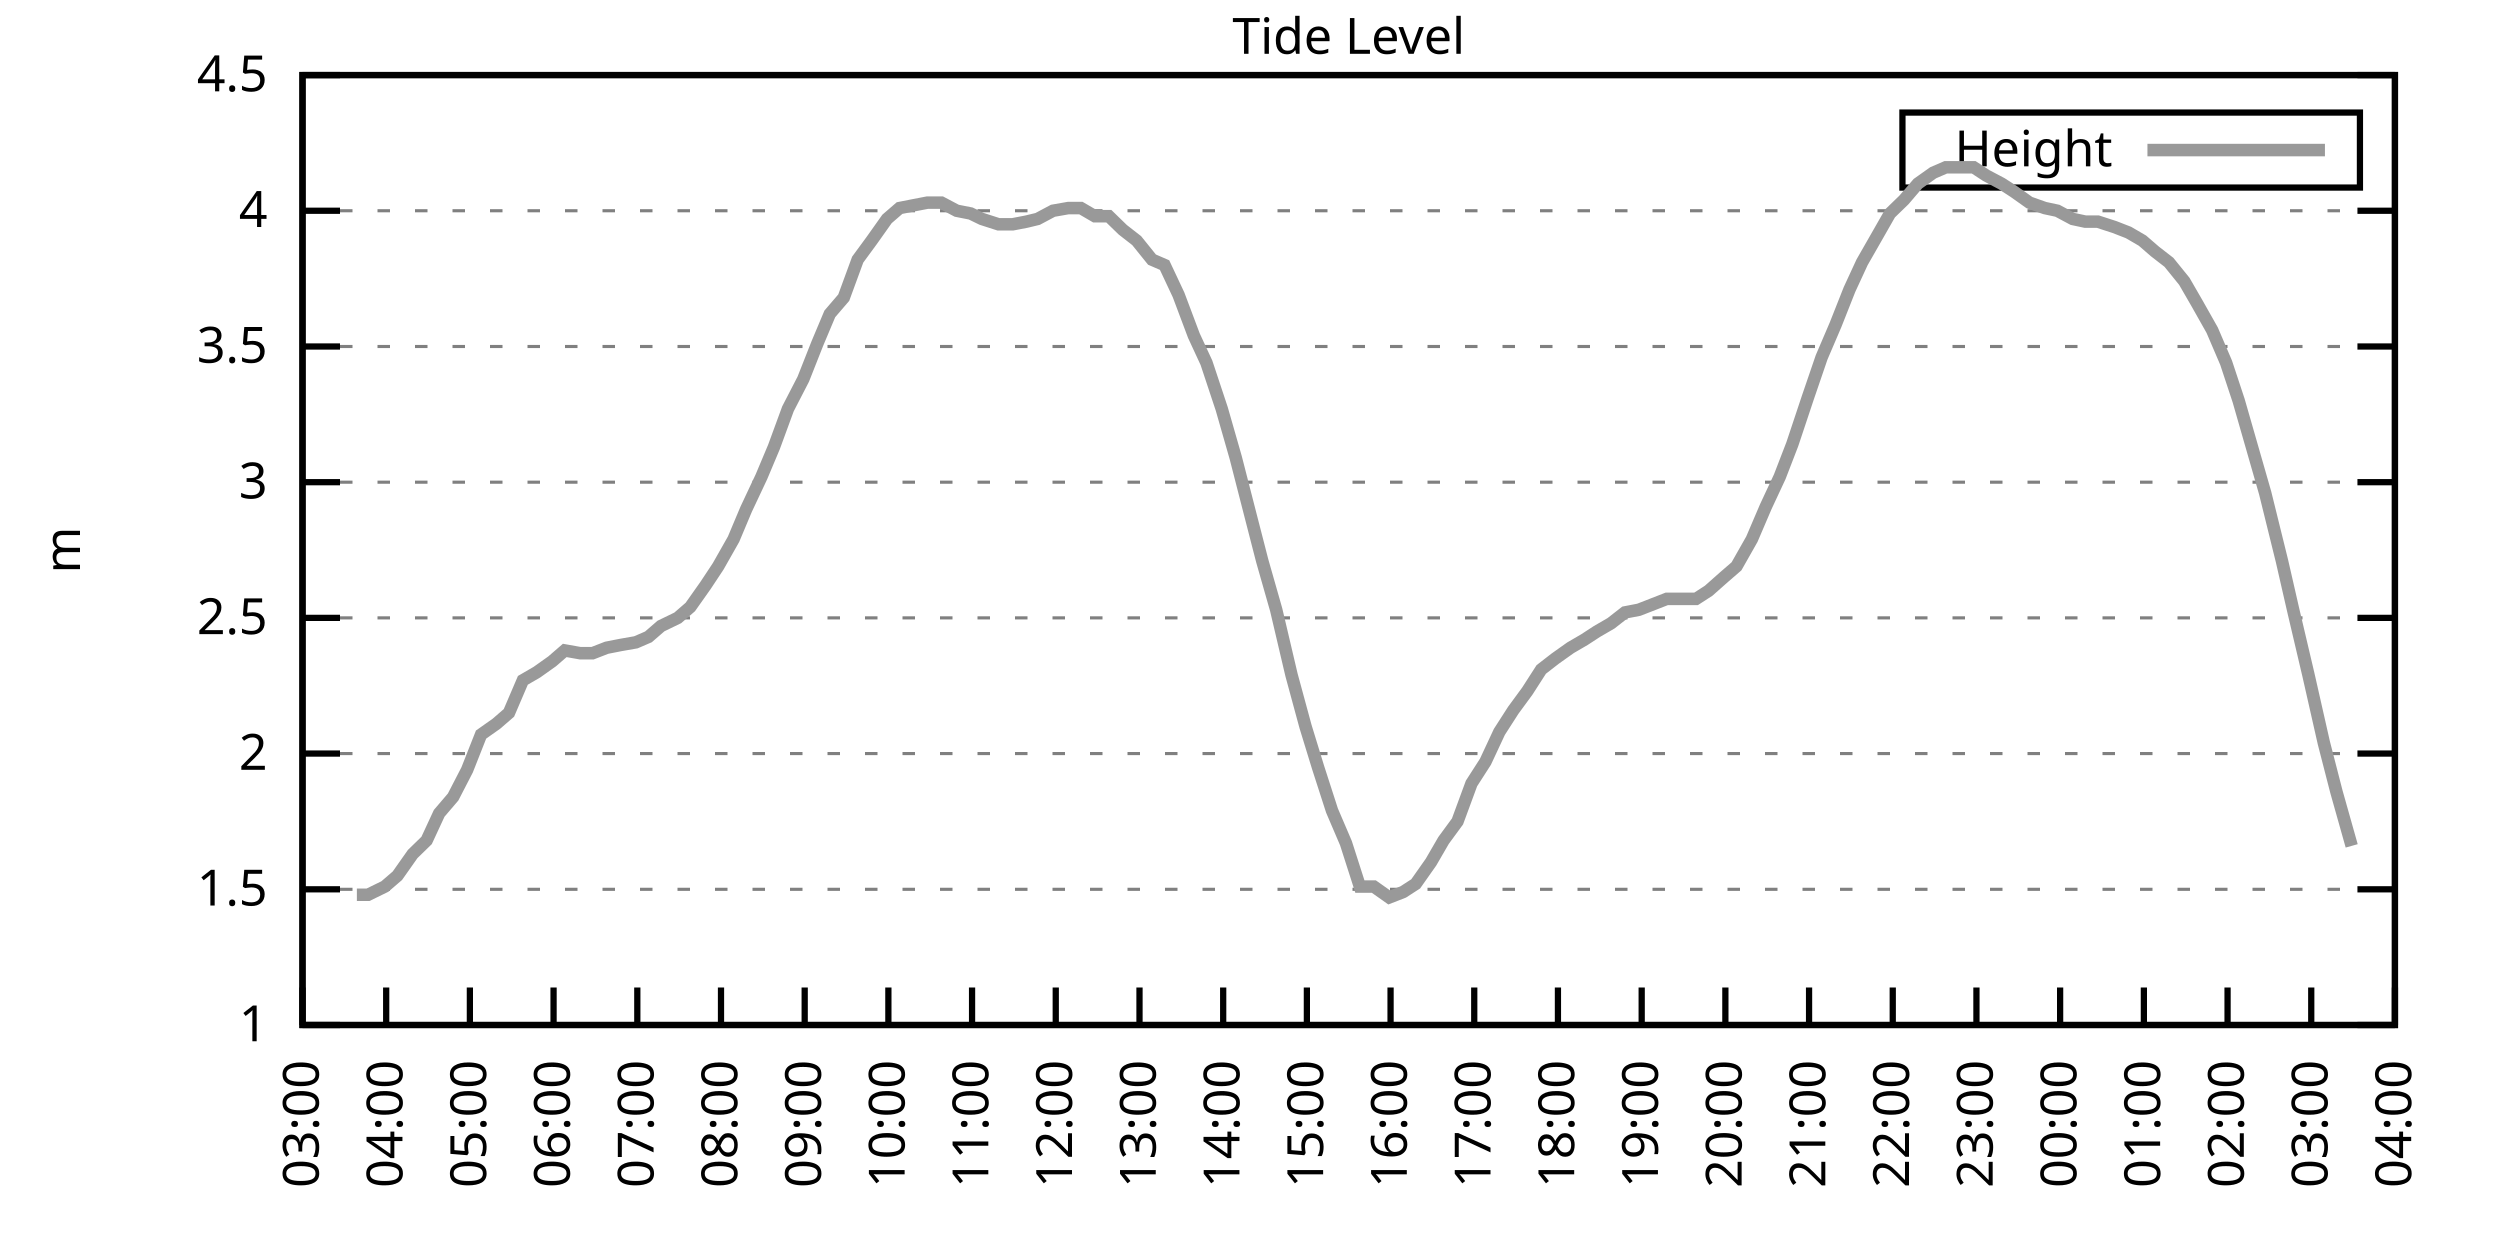
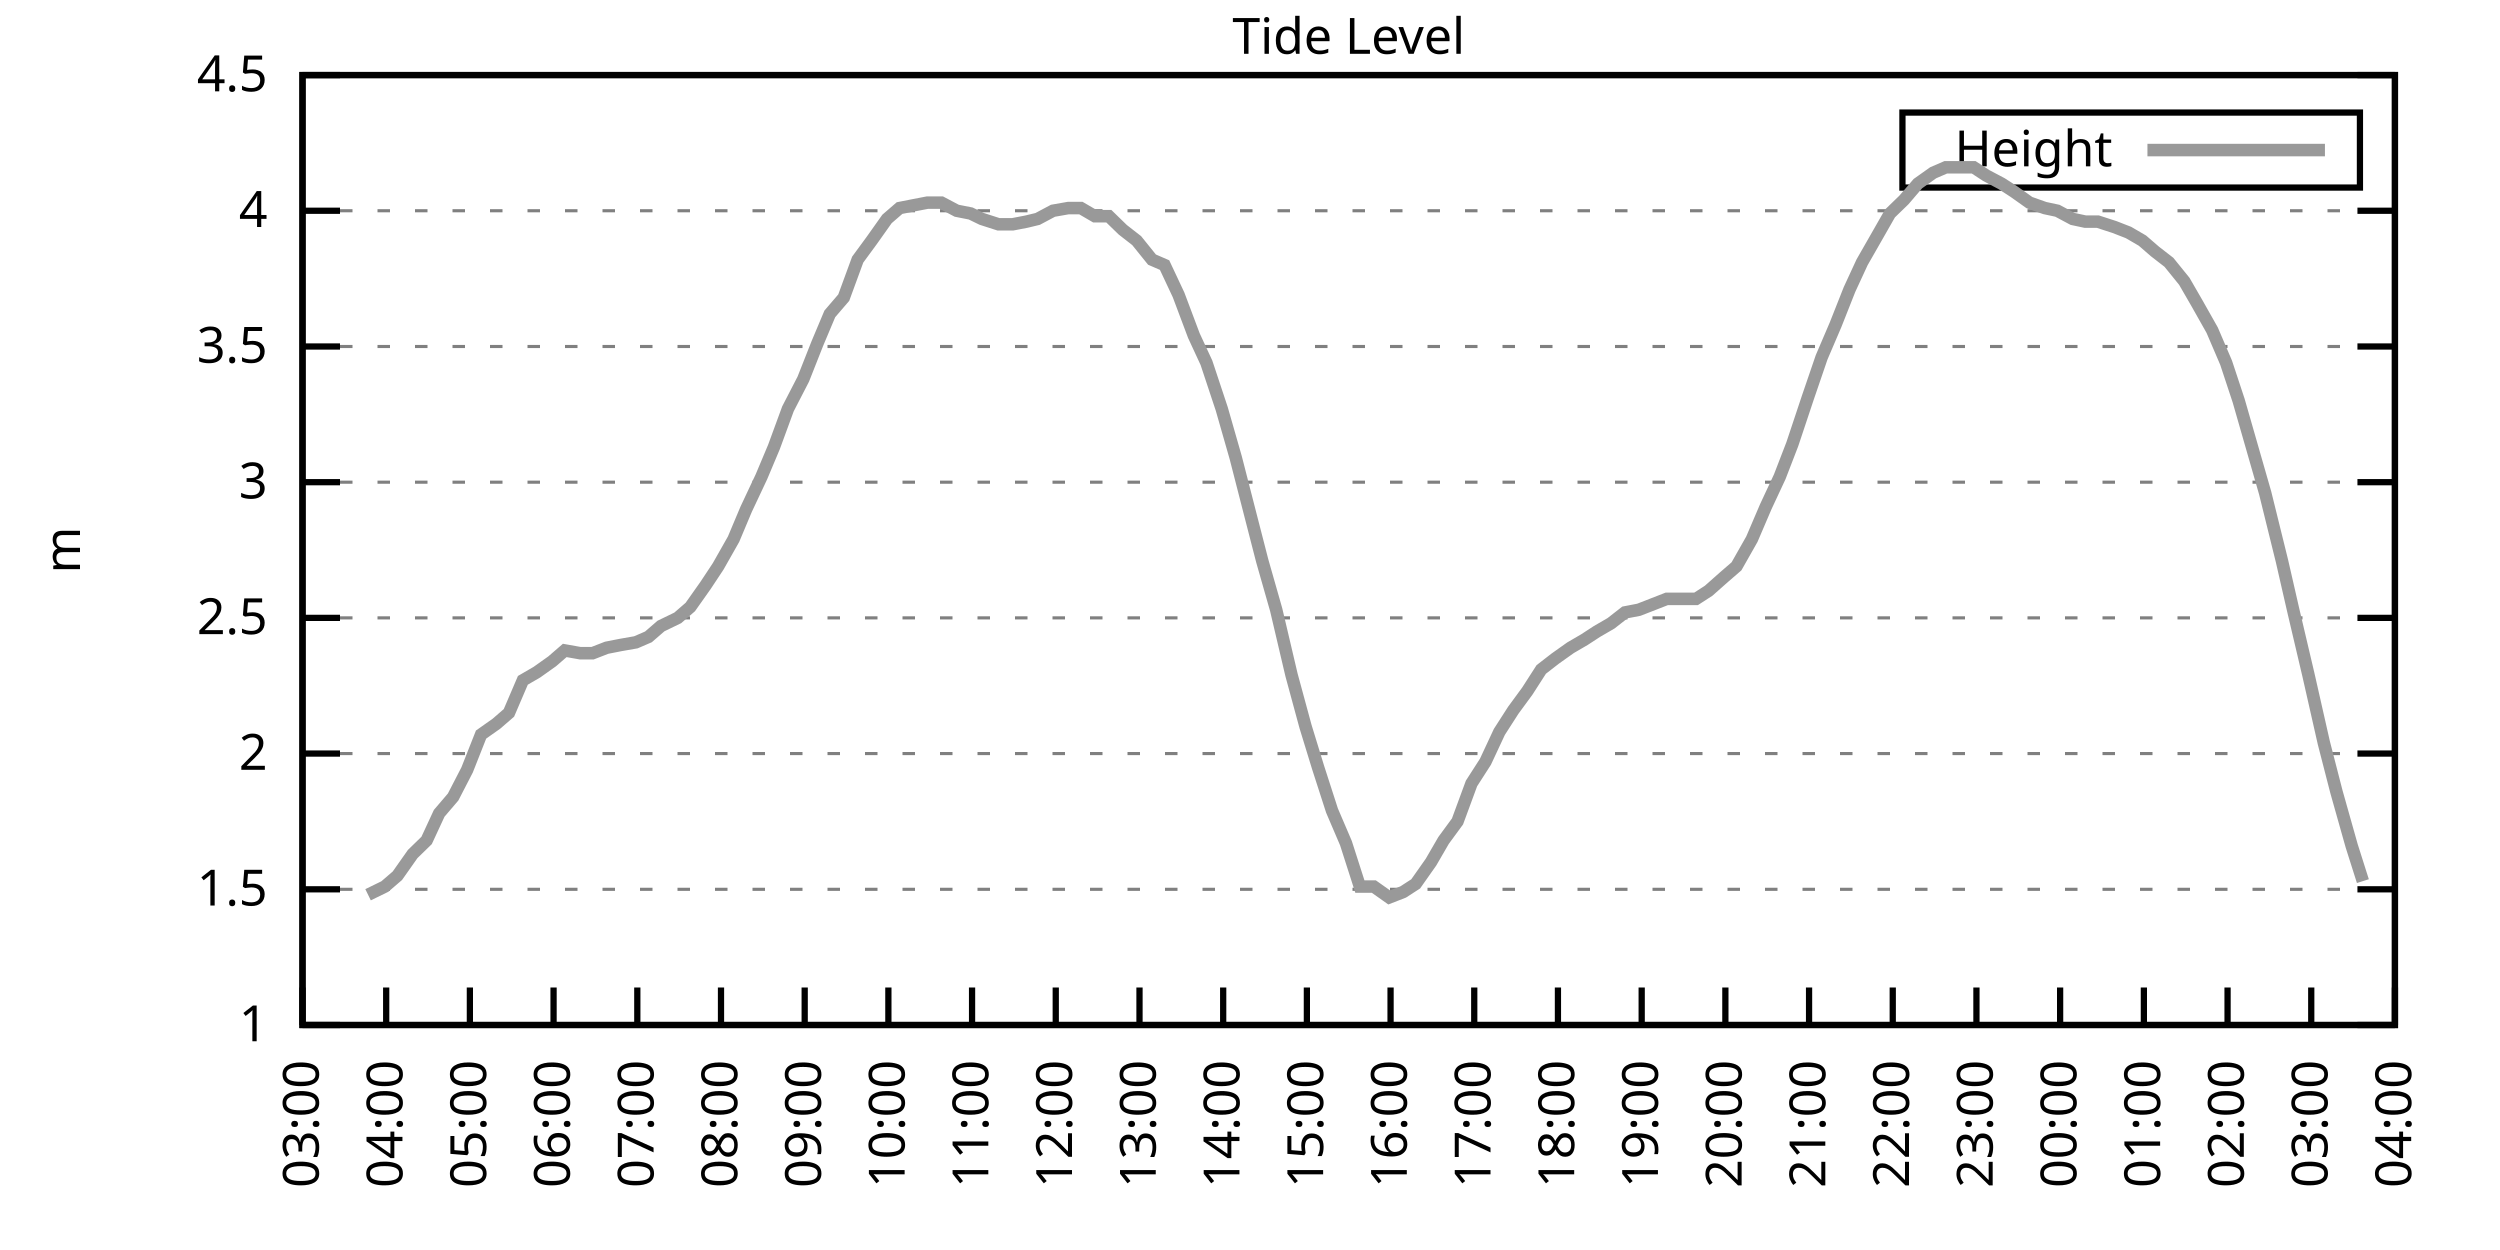
<svg xmlns="http://www.w3.org/2000/svg" xmlns:xlink="http://www.w3.org/1999/xlink" width="400" height="200" viewBox="0 0 400 200">
  <g id="gnuplot_canvas">
    <rect x="0" y="0" width="400" height="200" fill="none" />
    <defs>
      <circle id="gpDot" r="0.5" stroke-width="0.5" stroke="currentColor" />
      <path id="gpPt0" stroke-width="0.333" stroke="currentColor" d="M-1,0 h2 M0,-1 v2" />
      <path id="gpPt1" stroke-width="0.333" stroke="currentColor" d="M-1,-1 L1,1 M1,-1 L-1,1" />
      <path id="gpPt2" stroke-width="0.333" stroke="currentColor" d="M-1,0 L1,0 M0,-1 L0,1 M-1,-1 L1,1 M-1,1 L1,-1" />
      <rect id="gpPt3" stroke-width="0.333" stroke="currentColor" x="-1" y="-1" width="2" height="2" />
      <rect id="gpPt4" stroke-width="0.333" stroke="currentColor" fill="currentColor" x="-1" y="-1" width="2" height="2" />
      <circle id="gpPt5" stroke-width="0.333" stroke="currentColor" cx="0" cy="0" r="1" />
      <use xlink:href="#gpPt5" id="gpPt6" fill="currentColor" stroke="none" />
      <path id="gpPt7" stroke-width="0.333" stroke="currentColor" d="M0,-1.33 L-1.33,0.67 L1.33,0.67 z" />
      <use xlink:href="#gpPt7" id="gpPt8" fill="currentColor" stroke="none" />
      <use xlink:href="#gpPt7" id="gpPt9" stroke="currentColor" transform="rotate(180)" />
      <use xlink:href="#gpPt9" id="gpPt10" fill="currentColor" stroke="none" />
      <use xlink:href="#gpPt3" id="gpPt11" stroke="currentColor" transform="rotate(45)" />
      <use xlink:href="#gpPt11" id="gpPt12" fill="currentColor" stroke="none" />
      <path id="gpPt13" stroke-width="0.333" stroke="currentColor" d="M0,1.330 L1.265,0.411 L0.782,-1.067 L-0.782,-1.076 L-1.265,0.411 z" />
      <use xlink:href="#gpPt13" id="gpPt14" fill="currentColor" stroke="none" />
      <filter id="textbox" filterUnits="objectBoundingBox" x="0" y="0" height="1" width="1">
        <feFlood flood-color="white" flood-opacity="1" result="bgnd" />
        <feComposite in="SourceGraphic" in2="bgnd" operator="atop" />
      </filter>
      <filter id="greybox" filterUnits="objectBoundingBox" x="0" y="0" height="1" width="1">
        <feFlood flood-color="lightgrey" flood-opacity="1" result="grey" />
        <feComposite in="SourceGraphic" in2="grey" operator="atop" />
      </filter>
    </defs>
    <g fill="none" color="white" stroke="currentColor" stroke-width="1.00" stroke-linecap="butt" stroke-linejoin="miter">
</g>
    <g fill="none" color="black" stroke="currentColor" stroke-width="1.00" stroke-linecap="butt" stroke-linejoin="miter">
      <g stroke="none" shape-rendering="crispEdges">
        <polygon fill="rgb(255, 255, 255)" points="48.40,164.00 383.18,164.00 383.18,12.02 48.40,12.02 " />
      </g>
    </g>
    <g fill="none" color="black" stroke="currentColor" stroke-width="1.00" stroke-linecap="butt" stroke-linejoin="miter">
</g>
    <g fill="none" color="black" stroke="black" stroke-width="0.50" stroke-linecap="butt" stroke-linejoin="miter">
</g>
    <g fill="none" color="gray" stroke="currentColor" stroke-width="0.50" stroke-linecap="butt" stroke-linejoin="miter">
      <path stroke="gray" stroke-dasharray="2,4" class="gridline" d="M48.40,164.00 L383.19,164.00  " />
    </g>
    <g fill="none" color="gray" stroke="gray" stroke-width="1.00" stroke-linecap="butt" stroke-linejoin="miter">
</g>
    <g fill="none" color="black" stroke="currentColor" stroke-width="1.00" stroke-linecap="butt" stroke-linejoin="miter">
      <path stroke="black" d="M48.40,164.00 L54.40,164.00 M383.19,164.00 L377.19,164.00  " />
      <g transform="translate(42.80,166.60)" stroke="none" fill="black" font-family="Sans" font-size="8.00" text-anchor="end">
        <text>
          <tspan font-family="Sans"> 1</tspan>
        </text>
      </g>
    </g>
    <g fill="none" color="black" stroke="currentColor" stroke-width="1.00" stroke-linecap="butt" stroke-linejoin="miter">
</g>
    <g fill="none" color="black" stroke="black" stroke-width="0.50" stroke-linecap="butt" stroke-linejoin="miter">
</g>
    <g fill="none" color="gray" stroke="currentColor" stroke-width="0.50" stroke-linecap="butt" stroke-linejoin="miter">
      <path stroke="gray" stroke-dasharray="2,4" class="gridline" d="M48.40,142.29 L383.19,142.29  " />
    </g>
    <g fill="none" color="gray" stroke="gray" stroke-width="1.00" stroke-linecap="butt" stroke-linejoin="miter">
</g>
    <g fill="none" color="black" stroke="currentColor" stroke-width="1.00" stroke-linecap="butt" stroke-linejoin="miter">
      <path stroke="black" d="M48.40,142.29 L54.40,142.29 M383.19,142.29 L377.19,142.29  " />
      <g transform="translate(42.80,144.89)" stroke="none" fill="black" font-family="Sans" font-size="8.00" text-anchor="end">
        <text>
          <tspan font-family="Sans"> 1.5</tspan>
        </text>
      </g>
    </g>
    <g fill="none" color="black" stroke="currentColor" stroke-width="1.00" stroke-linecap="butt" stroke-linejoin="miter">
</g>
    <g fill="none" color="black" stroke="black" stroke-width="0.50" stroke-linecap="butt" stroke-linejoin="miter">
</g>
    <g fill="none" color="gray" stroke="currentColor" stroke-width="0.50" stroke-linecap="butt" stroke-linejoin="miter">
      <path stroke="gray" stroke-dasharray="2,4" class="gridline" d="M48.40,120.57 L383.19,120.57  " />
    </g>
    <g fill="none" color="gray" stroke="gray" stroke-width="1.00" stroke-linecap="butt" stroke-linejoin="miter">
</g>
    <g fill="none" color="black" stroke="currentColor" stroke-width="1.00" stroke-linecap="butt" stroke-linejoin="miter">
      <path stroke="black" d="M48.40,120.57 L54.40,120.57 M383.19,120.57 L377.19,120.57  " />
      <g transform="translate(42.80,123.17)" stroke="none" fill="black" font-family="Sans" font-size="8.00" text-anchor="end">
        <text>
          <tspan font-family="Sans"> 2</tspan>
        </text>
      </g>
    </g>
    <g fill="none" color="black" stroke="currentColor" stroke-width="1.00" stroke-linecap="butt" stroke-linejoin="miter">
</g>
    <g fill="none" color="black" stroke="black" stroke-width="0.50" stroke-linecap="butt" stroke-linejoin="miter">
</g>
    <g fill="none" color="gray" stroke="currentColor" stroke-width="0.50" stroke-linecap="butt" stroke-linejoin="miter">
      <path stroke="gray" stroke-dasharray="2,4" class="gridline" d="M48.40,98.86 L383.19,98.86  " />
    </g>
    <g fill="none" color="gray" stroke="gray" stroke-width="1.00" stroke-linecap="butt" stroke-linejoin="miter">
</g>
    <g fill="none" color="black" stroke="currentColor" stroke-width="1.00" stroke-linecap="butt" stroke-linejoin="miter">
      <path stroke="black" d="M48.40,98.86 L54.40,98.86 M383.19,98.86 L377.19,98.86  " />
      <g transform="translate(42.80,101.46)" stroke="none" fill="black" font-family="Sans" font-size="8.00" text-anchor="end">
        <text>
          <tspan font-family="Sans"> 2.5</tspan>
        </text>
      </g>
    </g>
    <g fill="none" color="black" stroke="currentColor" stroke-width="1.00" stroke-linecap="butt" stroke-linejoin="miter">
</g>
    <g fill="none" color="black" stroke="black" stroke-width="0.50" stroke-linecap="butt" stroke-linejoin="miter">
</g>
    <g fill="none" color="gray" stroke="currentColor" stroke-width="0.50" stroke-linecap="butt" stroke-linejoin="miter">
      <path stroke="gray" stroke-dasharray="2,4" class="gridline" d="M48.40,77.15 L383.19,77.15  " />
    </g>
    <g fill="none" color="gray" stroke="gray" stroke-width="1.00" stroke-linecap="butt" stroke-linejoin="miter">
</g>
    <g fill="none" color="black" stroke="currentColor" stroke-width="1.00" stroke-linecap="butt" stroke-linejoin="miter">
      <path stroke="black" d="M48.40,77.15 L54.40,77.15 M383.19,77.15 L377.19,77.15  " />
      <g transform="translate(42.80,79.75)" stroke="none" fill="black" font-family="Sans" font-size="8.00" text-anchor="end">
        <text>
          <tspan font-family="Sans"> 3</tspan>
        </text>
      </g>
    </g>
    <g fill="none" color="black" stroke="currentColor" stroke-width="1.00" stroke-linecap="butt" stroke-linejoin="miter">
</g>
    <g fill="none" color="black" stroke="black" stroke-width="0.50" stroke-linecap="butt" stroke-linejoin="miter">
</g>
    <g fill="none" color="gray" stroke="currentColor" stroke-width="0.50" stroke-linecap="butt" stroke-linejoin="miter">
      <path stroke="gray" stroke-dasharray="2,4" class="gridline" d="M48.40,55.44 L383.19,55.44  " />
    </g>
    <g fill="none" color="gray" stroke="gray" stroke-width="1.00" stroke-linecap="butt" stroke-linejoin="miter">
</g>
    <g fill="none" color="black" stroke="currentColor" stroke-width="1.00" stroke-linecap="butt" stroke-linejoin="miter">
      <path stroke="black" d="M48.40,55.44 L54.40,55.44 M383.19,55.44 L377.19,55.44  " />
      <g transform="translate(42.80,58.04)" stroke="none" fill="black" font-family="Sans" font-size="8.00" text-anchor="end">
        <text>
          <tspan font-family="Sans"> 3.5</tspan>
        </text>
      </g>
    </g>
    <g fill="none" color="black" stroke="currentColor" stroke-width="1.00" stroke-linecap="butt" stroke-linejoin="miter">
</g>
    <g fill="none" color="black" stroke="black" stroke-width="0.50" stroke-linecap="butt" stroke-linejoin="miter">
</g>
    <g fill="none" color="gray" stroke="currentColor" stroke-width="0.50" stroke-linecap="butt" stroke-linejoin="miter">
      <path stroke="gray" stroke-dasharray="2,4" class="gridline" d="M48.40,33.72 L383.19,33.72  " />
    </g>
    <g fill="none" color="gray" stroke="gray" stroke-width="1.00" stroke-linecap="butt" stroke-linejoin="miter">
</g>
    <g fill="none" color="black" stroke="currentColor" stroke-width="1.00" stroke-linecap="butt" stroke-linejoin="miter">
      <path stroke="black" d="M48.40,33.72 L54.40,33.72 M383.19,33.72 L377.19,33.72  " />
      <g transform="translate(42.80,36.32)" stroke="none" fill="black" font-family="Sans" font-size="8.00" text-anchor="end">
        <text>
          <tspan font-family="Sans"> 4</tspan>
        </text>
      </g>
    </g>
    <g fill="none" color="black" stroke="currentColor" stroke-width="1.00" stroke-linecap="butt" stroke-linejoin="miter">
</g>
    <g fill="none" color="black" stroke="black" stroke-width="0.50" stroke-linecap="butt" stroke-linejoin="miter">
</g>
    <g fill="none" color="gray" stroke="currentColor" stroke-width="0.50" stroke-linecap="butt" stroke-linejoin="miter">
      <path stroke="gray" stroke-dasharray="2,4" class="gridline" d="M48.40,12.01 L383.19,12.01  " />
    </g>
    <g fill="none" color="gray" stroke="gray" stroke-width="1.00" stroke-linecap="butt" stroke-linejoin="miter">
</g>
    <g fill="none" color="black" stroke="currentColor" stroke-width="1.00" stroke-linecap="butt" stroke-linejoin="miter">
      <path stroke="black" d="M48.40,12.01 L54.40,12.01 M383.19,12.01 L377.19,12.01  " />
      <g transform="translate(42.80,14.61)" stroke="none" fill="black" font-family="Sans" font-size="8.00" text-anchor="end">
        <text>
          <tspan font-family="Sans"> 4.5</tspan>
        </text>
      </g>
    </g>
    <g fill="none" color="black" stroke="currentColor" stroke-width="1.00" stroke-linecap="butt" stroke-linejoin="miter">
      <path stroke="black" d="M48.40,164.00 L48.40,158.00  " />
      <g transform="translate(51.00,169.60) rotate(270.00)" stroke="none" fill="black" font-family="Sans" font-size="8.00" text-anchor="end">
        <text>
          <tspan font-family="Sans">03:00</tspan>
        </text>
      </g>
    </g>
    <g fill="none" color="black" stroke="currentColor" stroke-width="1.00" stroke-linecap="butt" stroke-linejoin="miter">
      <path stroke="black" d="M61.79,164.00 L61.79,158.00  " />
      <g transform="translate(64.39,169.60) rotate(270.00)" stroke="none" fill="black" font-family="Sans" font-size="8.00" text-anchor="end">
        <text>
          <tspan font-family="Sans">04:00</tspan>
        </text>
      </g>
    </g>
    <g fill="none" color="black" stroke="currentColor" stroke-width="1.00" stroke-linecap="butt" stroke-linejoin="miter">
      <path stroke="black" d="M75.18,164.00 L75.18,158.00  " />
      <g transform="translate(77.78,169.60) rotate(270.00)" stroke="none" fill="black" font-family="Sans" font-size="8.00" text-anchor="end">
        <text>
          <tspan font-family="Sans">05:00</tspan>
        </text>
      </g>
    </g>
    <g fill="none" color="black" stroke="currentColor" stroke-width="1.00" stroke-linecap="butt" stroke-linejoin="miter">
      <path stroke="black" d="M88.57,164.00 L88.57,158.00  " />
      <g transform="translate(91.17,169.60) rotate(270.00)" stroke="none" fill="black" font-family="Sans" font-size="8.00" text-anchor="end">
        <text>
          <tspan font-family="Sans">06:00</tspan>
        </text>
      </g>
    </g>
    <g fill="none" color="black" stroke="currentColor" stroke-width="1.00" stroke-linecap="butt" stroke-linejoin="miter">
      <path stroke="black" d="M101.97,164.00 L101.97,158.00  " />
      <g transform="translate(104.57,169.60) rotate(270.00)" stroke="none" fill="black" font-family="Sans" font-size="8.00" text-anchor="end">
        <text>
          <tspan font-family="Sans">07:00</tspan>
        </text>
      </g>
    </g>
    <g fill="none" color="black" stroke="currentColor" stroke-width="1.00" stroke-linecap="butt" stroke-linejoin="miter">
      <path stroke="black" d="M115.36,164.00 L115.36,158.00  " />
      <g transform="translate(117.96,169.60) rotate(270.00)" stroke="none" fill="black" font-family="Sans" font-size="8.00" text-anchor="end">
        <text>
          <tspan font-family="Sans">08:00</tspan>
        </text>
      </g>
    </g>
    <g fill="none" color="black" stroke="currentColor" stroke-width="1.00" stroke-linecap="butt" stroke-linejoin="miter">
      <path stroke="black" d="M128.75,164.00 L128.75,158.00  " />
      <g transform="translate(131.35,169.60) rotate(270.00)" stroke="none" fill="black" font-family="Sans" font-size="8.00" text-anchor="end">
        <text>
          <tspan font-family="Sans">09:00</tspan>
        </text>
      </g>
    </g>
    <g fill="none" color="black" stroke="currentColor" stroke-width="1.00" stroke-linecap="butt" stroke-linejoin="miter">
      <path stroke="black" d="M142.14,164.00 L142.14,158.00  " />
      <g transform="translate(144.74,169.60) rotate(270.00)" stroke="none" fill="black" font-family="Sans" font-size="8.00" text-anchor="end">
        <text>
          <tspan font-family="Sans">10:00</tspan>
        </text>
      </g>
    </g>
    <g fill="none" color="black" stroke="currentColor" stroke-width="1.00" stroke-linecap="butt" stroke-linejoin="miter">
      <path stroke="black" d="M155.53,164.00 L155.53,158.00  " />
      <g transform="translate(158.13,169.60) rotate(270.00)" stroke="none" fill="black" font-family="Sans" font-size="8.00" text-anchor="end">
        <text>
          <tspan font-family="Sans">11:00</tspan>
        </text>
      </g>
    </g>
    <g fill="none" color="black" stroke="currentColor" stroke-width="1.00" stroke-linecap="butt" stroke-linejoin="miter">
      <path stroke="black" d="M168.92,164.00 L168.92,158.00  " />
      <g transform="translate(171.52,169.60) rotate(270.00)" stroke="none" fill="black" font-family="Sans" font-size="8.00" text-anchor="end">
        <text>
          <tspan font-family="Sans">12:00</tspan>
        </text>
      </g>
    </g>
    <g fill="none" color="black" stroke="currentColor" stroke-width="1.00" stroke-linecap="butt" stroke-linejoin="miter">
      <path stroke="black" d="M182.32,164.00 L182.32,158.00  " />
      <g transform="translate(184.92,169.60) rotate(270.00)" stroke="none" fill="black" font-family="Sans" font-size="8.00" text-anchor="end">
        <text>
          <tspan font-family="Sans">13:00</tspan>
        </text>
      </g>
    </g>
    <g fill="none" color="black" stroke="currentColor" stroke-width="1.00" stroke-linecap="butt" stroke-linejoin="miter">
      <path stroke="black" d="M195.71,164.00 L195.71,158.00  " />
      <g transform="translate(198.31,169.60) rotate(270.00)" stroke="none" fill="black" font-family="Sans" font-size="8.00" text-anchor="end">
        <text>
          <tspan font-family="Sans">14:00</tspan>
        </text>
      </g>
    </g>
    <g fill="none" color="black" stroke="currentColor" stroke-width="1.00" stroke-linecap="butt" stroke-linejoin="miter">
      <path stroke="black" d="M209.10,164.00 L209.10,158.00  " />
      <g transform="translate(211.70,169.60) rotate(270.00)" stroke="none" fill="black" font-family="Sans" font-size="8.00" text-anchor="end">
        <text>
          <tspan font-family="Sans">15:00</tspan>
        </text>
      </g>
    </g>
    <g fill="none" color="black" stroke="currentColor" stroke-width="1.00" stroke-linecap="butt" stroke-linejoin="miter">
      <path stroke="black" d="M222.49,164.00 L222.49,158.00  " />
      <g transform="translate(225.09,169.60) rotate(270.00)" stroke="none" fill="black" font-family="Sans" font-size="8.00" text-anchor="end">
        <text>
          <tspan font-family="Sans">16:00</tspan>
        </text>
      </g>
    </g>
    <g fill="none" color="black" stroke="currentColor" stroke-width="1.00" stroke-linecap="butt" stroke-linejoin="miter">
      <path stroke="black" d="M235.88,164.00 L235.88,158.00  " />
      <g transform="translate(238.48,169.60) rotate(270.00)" stroke="none" fill="black" font-family="Sans" font-size="8.00" text-anchor="end">
        <text>
          <tspan font-family="Sans">17:00</tspan>
        </text>
      </g>
    </g>
    <g fill="none" color="black" stroke="currentColor" stroke-width="1.00" stroke-linecap="butt" stroke-linejoin="miter">
      <path stroke="black" d="M249.27,164.00 L249.27,158.00  " />
      <g transform="translate(251.87,169.60) rotate(270.00)" stroke="none" fill="black" font-family="Sans" font-size="8.00" text-anchor="end">
        <text>
          <tspan font-family="Sans">18:00</tspan>
        </text>
      </g>
    </g>
    <g fill="none" color="black" stroke="currentColor" stroke-width="1.00" stroke-linecap="butt" stroke-linejoin="miter">
      <path stroke="black" d="M262.67,164.00 L262.67,158.00  " />
      <g transform="translate(265.27,169.60) rotate(270.00)" stroke="none" fill="black" font-family="Sans" font-size="8.00" text-anchor="end">
        <text>
          <tspan font-family="Sans">19:00</tspan>
        </text>
      </g>
    </g>
    <g fill="none" color="black" stroke="currentColor" stroke-width="1.00" stroke-linecap="butt" stroke-linejoin="miter">
      <path stroke="black" d="M276.06,164.00 L276.06,158.00  " />
      <g transform="translate(278.66,169.60) rotate(270.00)" stroke="none" fill="black" font-family="Sans" font-size="8.00" text-anchor="end">
        <text>
          <tspan font-family="Sans">20:00</tspan>
        </text>
      </g>
    </g>
    <g fill="none" color="black" stroke="currentColor" stroke-width="1.00" stroke-linecap="butt" stroke-linejoin="miter">
      <path stroke="black" d="M289.45,164.00 L289.45,158.00  " />
      <g transform="translate(292.05,169.60) rotate(270.00)" stroke="none" fill="black" font-family="Sans" font-size="8.00" text-anchor="end">
        <text>
          <tspan font-family="Sans">21:00</tspan>
        </text>
      </g>
    </g>
    <g fill="none" color="black" stroke="currentColor" stroke-width="1.00" stroke-linecap="butt" stroke-linejoin="miter">
      <path stroke="black" d="M302.84,164.00 L302.84,158.00  " />
      <g transform="translate(305.44,169.60) rotate(270.00)" stroke="none" fill="black" font-family="Sans" font-size="8.00" text-anchor="end">
        <text>
          <tspan font-family="Sans">22:00</tspan>
        </text>
      </g>
    </g>
    <g fill="none" color="black" stroke="currentColor" stroke-width="1.00" stroke-linecap="butt" stroke-linejoin="miter">
      <path stroke="black" d="M316.23,164.00 L316.23,158.00  " />
      <g transform="translate(318.83,169.60) rotate(270.00)" stroke="none" fill="black" font-family="Sans" font-size="8.00" text-anchor="end">
        <text>
          <tspan font-family="Sans">23:00</tspan>
        </text>
      </g>
    </g>
    <g fill="none" color="black" stroke="currentColor" stroke-width="1.00" stroke-linecap="butt" stroke-linejoin="miter">
      <path stroke="black" d="M329.62,164.00 L329.62,158.00  " />
      <g transform="translate(332.22,169.60) rotate(270.00)" stroke="none" fill="black" font-family="Sans" font-size="8.00" text-anchor="end">
        <text>
          <tspan font-family="Sans">00:00</tspan>
        </text>
      </g>
    </g>
    <g fill="none" color="black" stroke="currentColor" stroke-width="1.00" stroke-linecap="butt" stroke-linejoin="miter">
      <path stroke="black" d="M343.02,164.00 L343.02,158.00  " />
      <g transform="translate(345.62,169.60) rotate(270.00)" stroke="none" fill="black" font-family="Sans" font-size="8.00" text-anchor="end">
        <text>
          <tspan font-family="Sans">01:00</tspan>
        </text>
      </g>
    </g>
    <g fill="none" color="black" stroke="currentColor" stroke-width="1.00" stroke-linecap="butt" stroke-linejoin="miter">
      <path stroke="black" d="M356.41,164.00 L356.41,158.00  " />
      <g transform="translate(359.01,169.60) rotate(270.00)" stroke="none" fill="black" font-family="Sans" font-size="8.00" text-anchor="end">
        <text>
          <tspan font-family="Sans">02:00</tspan>
        </text>
      </g>
    </g>
    <g fill="none" color="black" stroke="currentColor" stroke-width="1.00" stroke-linecap="butt" stroke-linejoin="miter">
      <path stroke="black" d="M369.80,164.00 L369.80,158.00  " />
      <g transform="translate(372.40,169.60) rotate(270.00)" stroke="none" fill="black" font-family="Sans" font-size="8.00" text-anchor="end">
        <text>
          <tspan font-family="Sans">03:00</tspan>
        </text>
      </g>
    </g>
    <g fill="none" color="black" stroke="currentColor" stroke-width="1.00" stroke-linecap="butt" stroke-linejoin="miter">
      <path stroke="black" d="M383.19,164.00 L383.19,158.00  " />
      <g transform="translate(385.79,169.60) rotate(270.00)" stroke="none" fill="black" font-family="Sans" font-size="8.00" text-anchor="end">
        <text>
          <tspan font-family="Sans">04:00</tspan>
        </text>
      </g>
    </g>
    <g fill="none" color="black" stroke="currentColor" stroke-width="1.00" stroke-linecap="butt" stroke-linejoin="miter">
</g>
    <g fill="none" color="black" stroke="currentColor" stroke-width="1.00" stroke-linecap="butt" stroke-linejoin="miter">
      <path stroke="black" d="M48.40,12.01 L48.40,164.00 L383.19,164.00 L383.19,12.01 L48.40,12.01 Z  " />
    </g>
    <g fill="none" color="black" stroke="currentColor" stroke-width="1.00" stroke-linecap="butt" stroke-linejoin="miter">
</g>
    <g fill="none" color="black" stroke="currentColor" stroke-width="1.00" stroke-linecap="butt" stroke-linejoin="miter">
      <path stroke="black" d="M304.39,30.01 L304.39,18.01 L377.59,18.01 L377.59,30.01 L304.39,30.01 Z  " />
    </g>
    <g id="Tide_level_plot_1">
      <g fill="none" color="white" stroke="black" stroke-width="2.00" stroke-linecap="butt" stroke-linejoin="miter">
</g>
      <g fill="none" color="black" stroke="currentColor" stroke-width="2.00" stroke-linecap="butt" stroke-linejoin="miter">
        <g transform="translate(337.99,26.61)" stroke="none" fill="black" font-family="Sans" font-size="8.00" text-anchor="end">
          <text>
            <tspan font-family="Sans">Height</tspan>
          </text>
        </g>
      </g>
      <g fill="none" color="black" stroke="currentColor" stroke-width="2.00" stroke-linecap="butt" stroke-linejoin="miter">
-         <path stroke="rgb(153, 153, 153)" d="M343.59,24.01 L371.99,24.01 M57.10,143.16 L58.89,143.16 L61.57,141.85 L63.58,140.12 L66.03,136.64 L68.26,134.47   L70.27,130.13 L72.50,127.52 L74.74,123.18 L76.97,117.53 L79.42,115.80 L81.43,114.06 L83.66,108.85 L85.90,107.55   L88.35,105.81 L90.36,104.07 L92.82,104.51 L94.82,104.51 L97.06,103.64 L99.29,103.20 L101.74,102.77 L103.75,101.90   L105.76,100.16 L108.44,98.86 L110.45,97.12 L112.90,93.65 L114.91,90.61 L117.37,86.27 L119.38,81.49 L121.83,76.28   L123.84,71.50 L126.07,65.42 L128.53,60.65 L130.76,55.00 L132.77,50.22 L135.00,47.62 L137.23,41.54 L139.46,38.50   L141.92,35.03 L143.93,33.29 L146.16,32.85 L148.39,32.42 L150.62,32.42 L153.08,33.72 L155.31,34.16 L157.10,35.03   L159.77,35.89 L162.01,35.89 L164.24,35.46 L166.02,35.03 L168.48,33.72 L170.93,33.29 L172.94,33.29 L175.17,34.59   L177.41,34.59 L179.64,36.76 L181.87,38.50 L184.32,41.54 L186.33,42.41 L188.57,47.18 L191.02,53.70 L193.03,58.04   L195.48,65.42 L197.72,73.24 L199.95,81.93 L201.96,89.74 L204.19,97.56 L206.64,107.98 L208.88,116.23 L210.88,122.75   L213.12,129.69 L215.35,134.90 L217.58,141.85 L219.81,141.85 L222.27,143.59 L224.50,142.72 L226.51,141.42 L228.96,137.94   L230.97,134.47 L233.20,131.43 L235.44,125.35 L237.67,121.88 L239.90,117.10 L242.13,113.63 L244.36,110.59 L246.60,107.11   L248.83,105.38 L251.28,103.64 L253.51,102.34 L255.52,101.03 L257.76,99.73 L259.99,97.99 L262.22,97.56 L264.45,96.69   L266.68,95.82 L269.14,95.82 L271.37,95.82 L273.38,94.52 L275.83,92.35 L277.84,90.61 L280.30,86.27 L282.53,81.06   L284.76,76.28 L286.77,71.07 L289.23,63.69 L291.46,57.17 L293.69,51.96 L295.92,46.32 L297.93,41.97 L300.16,38.07   L302.39,34.16 L304.63,31.99 L306.86,29.38 L309.31,27.64 L311.32,26.77 L313.78,26.77 L315.79,26.77 L317.79,28.08   L320.25,29.38 L322.26,30.68 L324.71,32.42 L327.17,33.29 L329.18,33.72 L331.63,35.03 L333.64,35.46 L335.65,35.46   L338.33,36.33 L340.56,37.20 L342.79,38.50 L344.80,40.24 L347.03,41.97 L349.49,45.01 L351.50,48.49 L353.95,52.83   L356.18,58.04 L358.19,64.12 L362.43,78.89 L365.11,89.74 L366.90,97.56 L369.35,107.98 L371.81,118.84 L373.82,126.65   L376.27,135.34  " />
+         <path stroke="rgb(153, 153, 153)" d="M343.59,24.01 L371.99,24.01 M58.89,143.16 L61.57,141.85 L63.58,140.12 L66.03,136.64 L68.26,134.47 L70.27,130.13   L72.50,127.52 L74.74,123.18 L76.97,117.53 L79.42,115.80 L81.43,114.06 L83.66,108.85 L85.90,107.55 L88.35,105.81   L90.36,104.07 L92.82,104.51 L94.82,104.51 L97.06,103.64 L99.29,103.20 L101.74,102.77 L103.75,101.90 L105.76,100.16   L108.44,98.86 L110.45,97.12 L112.90,93.65 L114.91,90.61 L117.37,86.27 L119.38,81.49 L121.83,76.28 L123.84,71.50   L126.07,65.42 L128.53,60.65 L130.76,55.00 L132.77,50.22 L135.00,47.62 L137.23,41.54 L139.46,38.50 L141.92,35.03   L143.93,33.29 L146.16,32.85 L148.39,32.42 L150.62,32.42 L153.08,33.72 L155.31,34.16 L157.10,35.03 L159.77,35.89   L162.01,35.89 L164.24,35.46 L166.02,35.03 L168.48,33.72 L170.93,33.29 L172.94,33.29 L175.17,34.59 L177.41,34.59   L179.64,36.76 L181.87,38.50 L184.32,41.54 L186.33,42.41 L188.57,47.18 L191.02,53.70 L193.03,58.04 L195.48,65.42   L197.72,73.24 L199.95,81.93 L201.96,89.74 L204.19,97.56 L206.64,107.98 L208.88,116.23 L210.88,122.75 L213.12,129.69   L215.35,134.90 L217.58,141.85 L219.81,141.85 L222.27,143.59 L224.50,142.72 L226.51,141.42 L228.96,137.94 L230.97,134.47   L233.20,131.43 L235.44,125.35 L237.67,121.88 L239.90,117.10 L242.13,113.63 L244.36,110.59 L246.60,107.11 L248.83,105.38   L251.28,103.64 L253.51,102.34 L255.52,101.03 L257.76,99.73 L259.99,97.99 L262.22,97.56 L264.45,96.69 L266.68,95.82   L269.14,95.82 L271.37,95.82 L273.38,94.52 L275.83,92.35 L277.84,90.61 L280.30,86.27 L282.53,81.06 L284.76,76.28   L286.77,71.07 L289.23,63.69 L291.46,57.17 L293.69,51.96 L295.92,46.32 L297.93,41.97 L300.16,38.07 L302.39,34.16   L304.63,31.99 L306.86,29.38 L309.31,27.64 L311.32,26.77 L313.78,26.77 L315.79,26.77 L317.79,28.08 L320.25,29.38   L322.26,30.68 L324.71,32.42 L327.17,33.29 L329.18,33.72 L331.63,35.03 L333.64,35.46 L335.65,35.46 L338.33,36.33   L340.56,37.20 L342.79,38.50 L344.80,40.24 L347.03,41.97 L349.49,45.01 L351.50,48.49 L353.95,52.83 L356.18,58.04   L358.19,64.12 L362.43,78.89 L365.11,89.74 L366.90,97.56 L369.35,107.98 L371.81,118.84 L373.82,126.65 L376.27,135.34   L378.06,140.98  " />
      </g>
    </g>
    <g fill="none" color="black" stroke="currentColor" stroke-width="2.00" stroke-linecap="butt" stroke-linejoin="miter">
</g>
    <g fill="none" color="black" stroke="black" stroke-width="1.00" stroke-linecap="butt" stroke-linejoin="miter">
</g>
    <g fill="none" color="black" stroke="currentColor" stroke-width="1.00" stroke-linecap="butt" stroke-linejoin="miter">
      <path stroke="black" d="M48.40,12.01 L48.40,164.00 L383.19,164.00 L383.19,12.01 L48.40,12.01 Z  " />
      <g transform="translate(12.80,88.01) rotate(270.00)" stroke="none" fill="black" font-family="Sans" font-size="8.00" text-anchor="middle">
        <text>
          <tspan font-family="Sans">m</tspan>
        </text>
      </g>
    </g>
    <g fill="none" color="black" stroke="currentColor" stroke-width="1.00" stroke-linecap="butt" stroke-linejoin="miter">
</g>
    <g fill="none" color="black" stroke="currentColor" stroke-width="1.00" stroke-linecap="butt" stroke-linejoin="miter">
      <g transform="translate(215.79,8.61)" stroke="none" fill="black" font-family="Sans" font-size="8.00" text-anchor="middle">
        <text>
          <tspan font-family="Sans">Tide Level</tspan>
        </text>
      </g>
    </g>
    <g fill="none" color="black" stroke="currentColor" stroke-width="1.00" stroke-linecap="butt" stroke-linejoin="miter">
</g>
  </g>
</svg>
